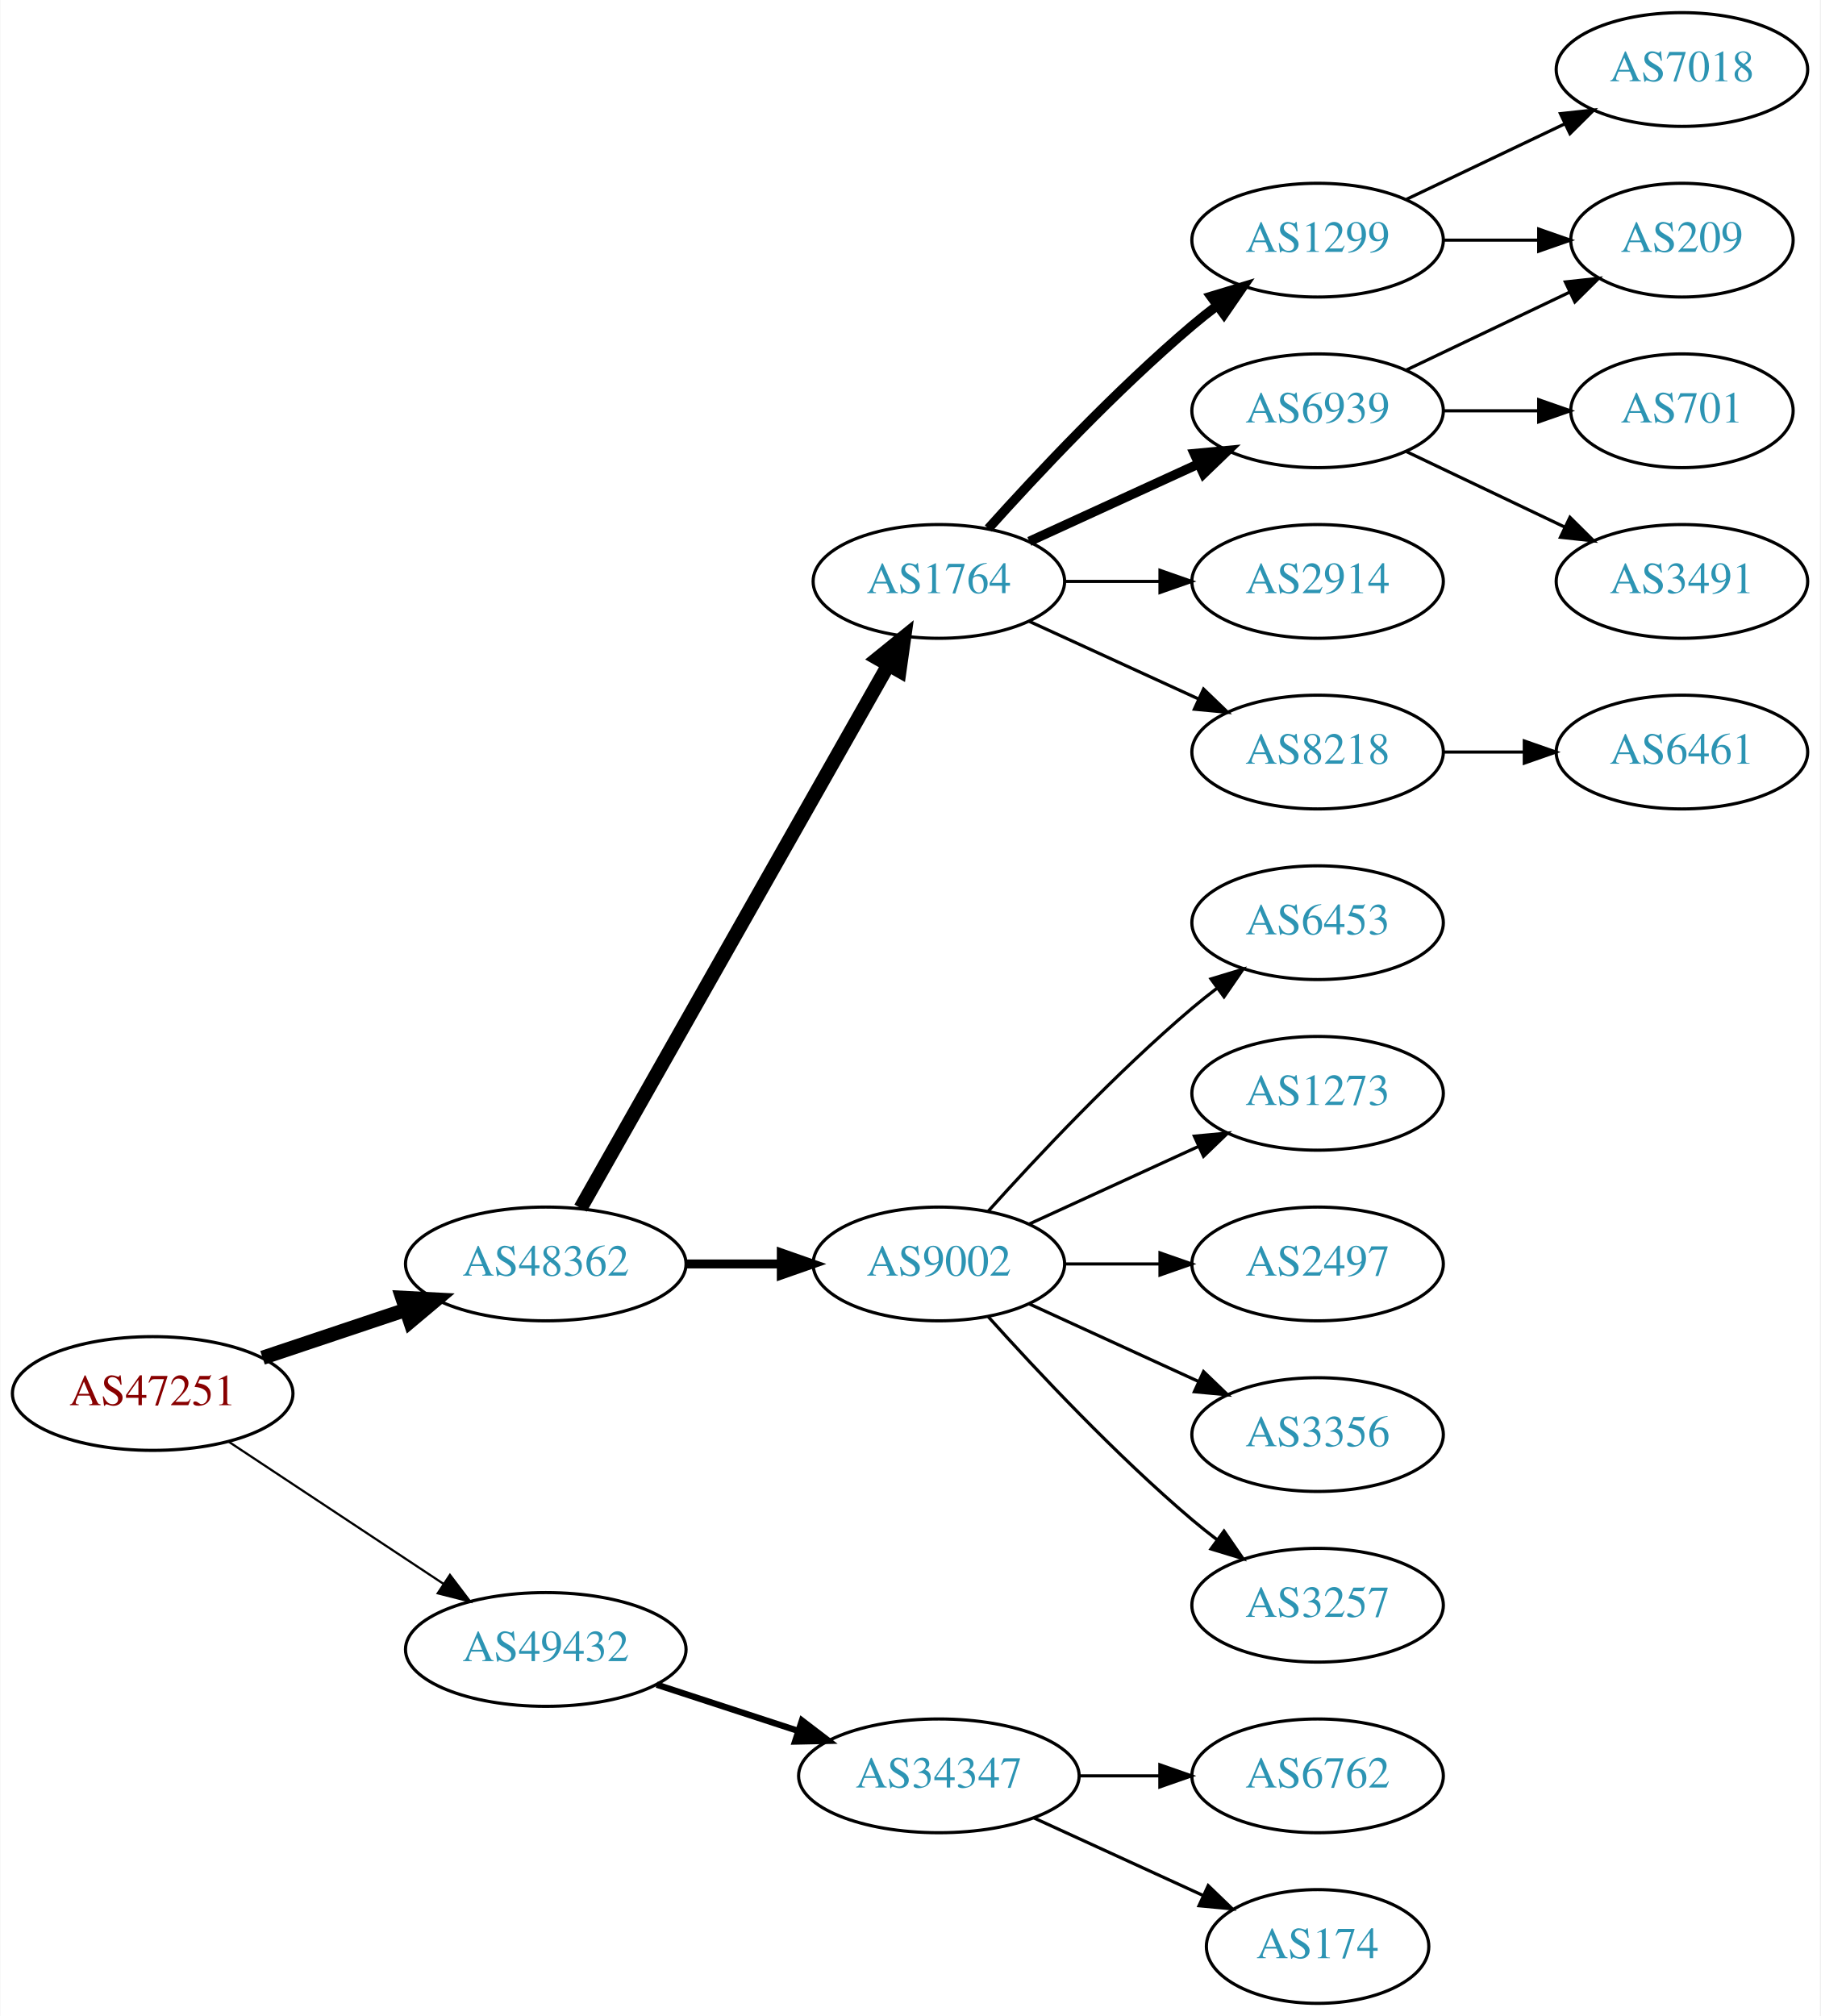
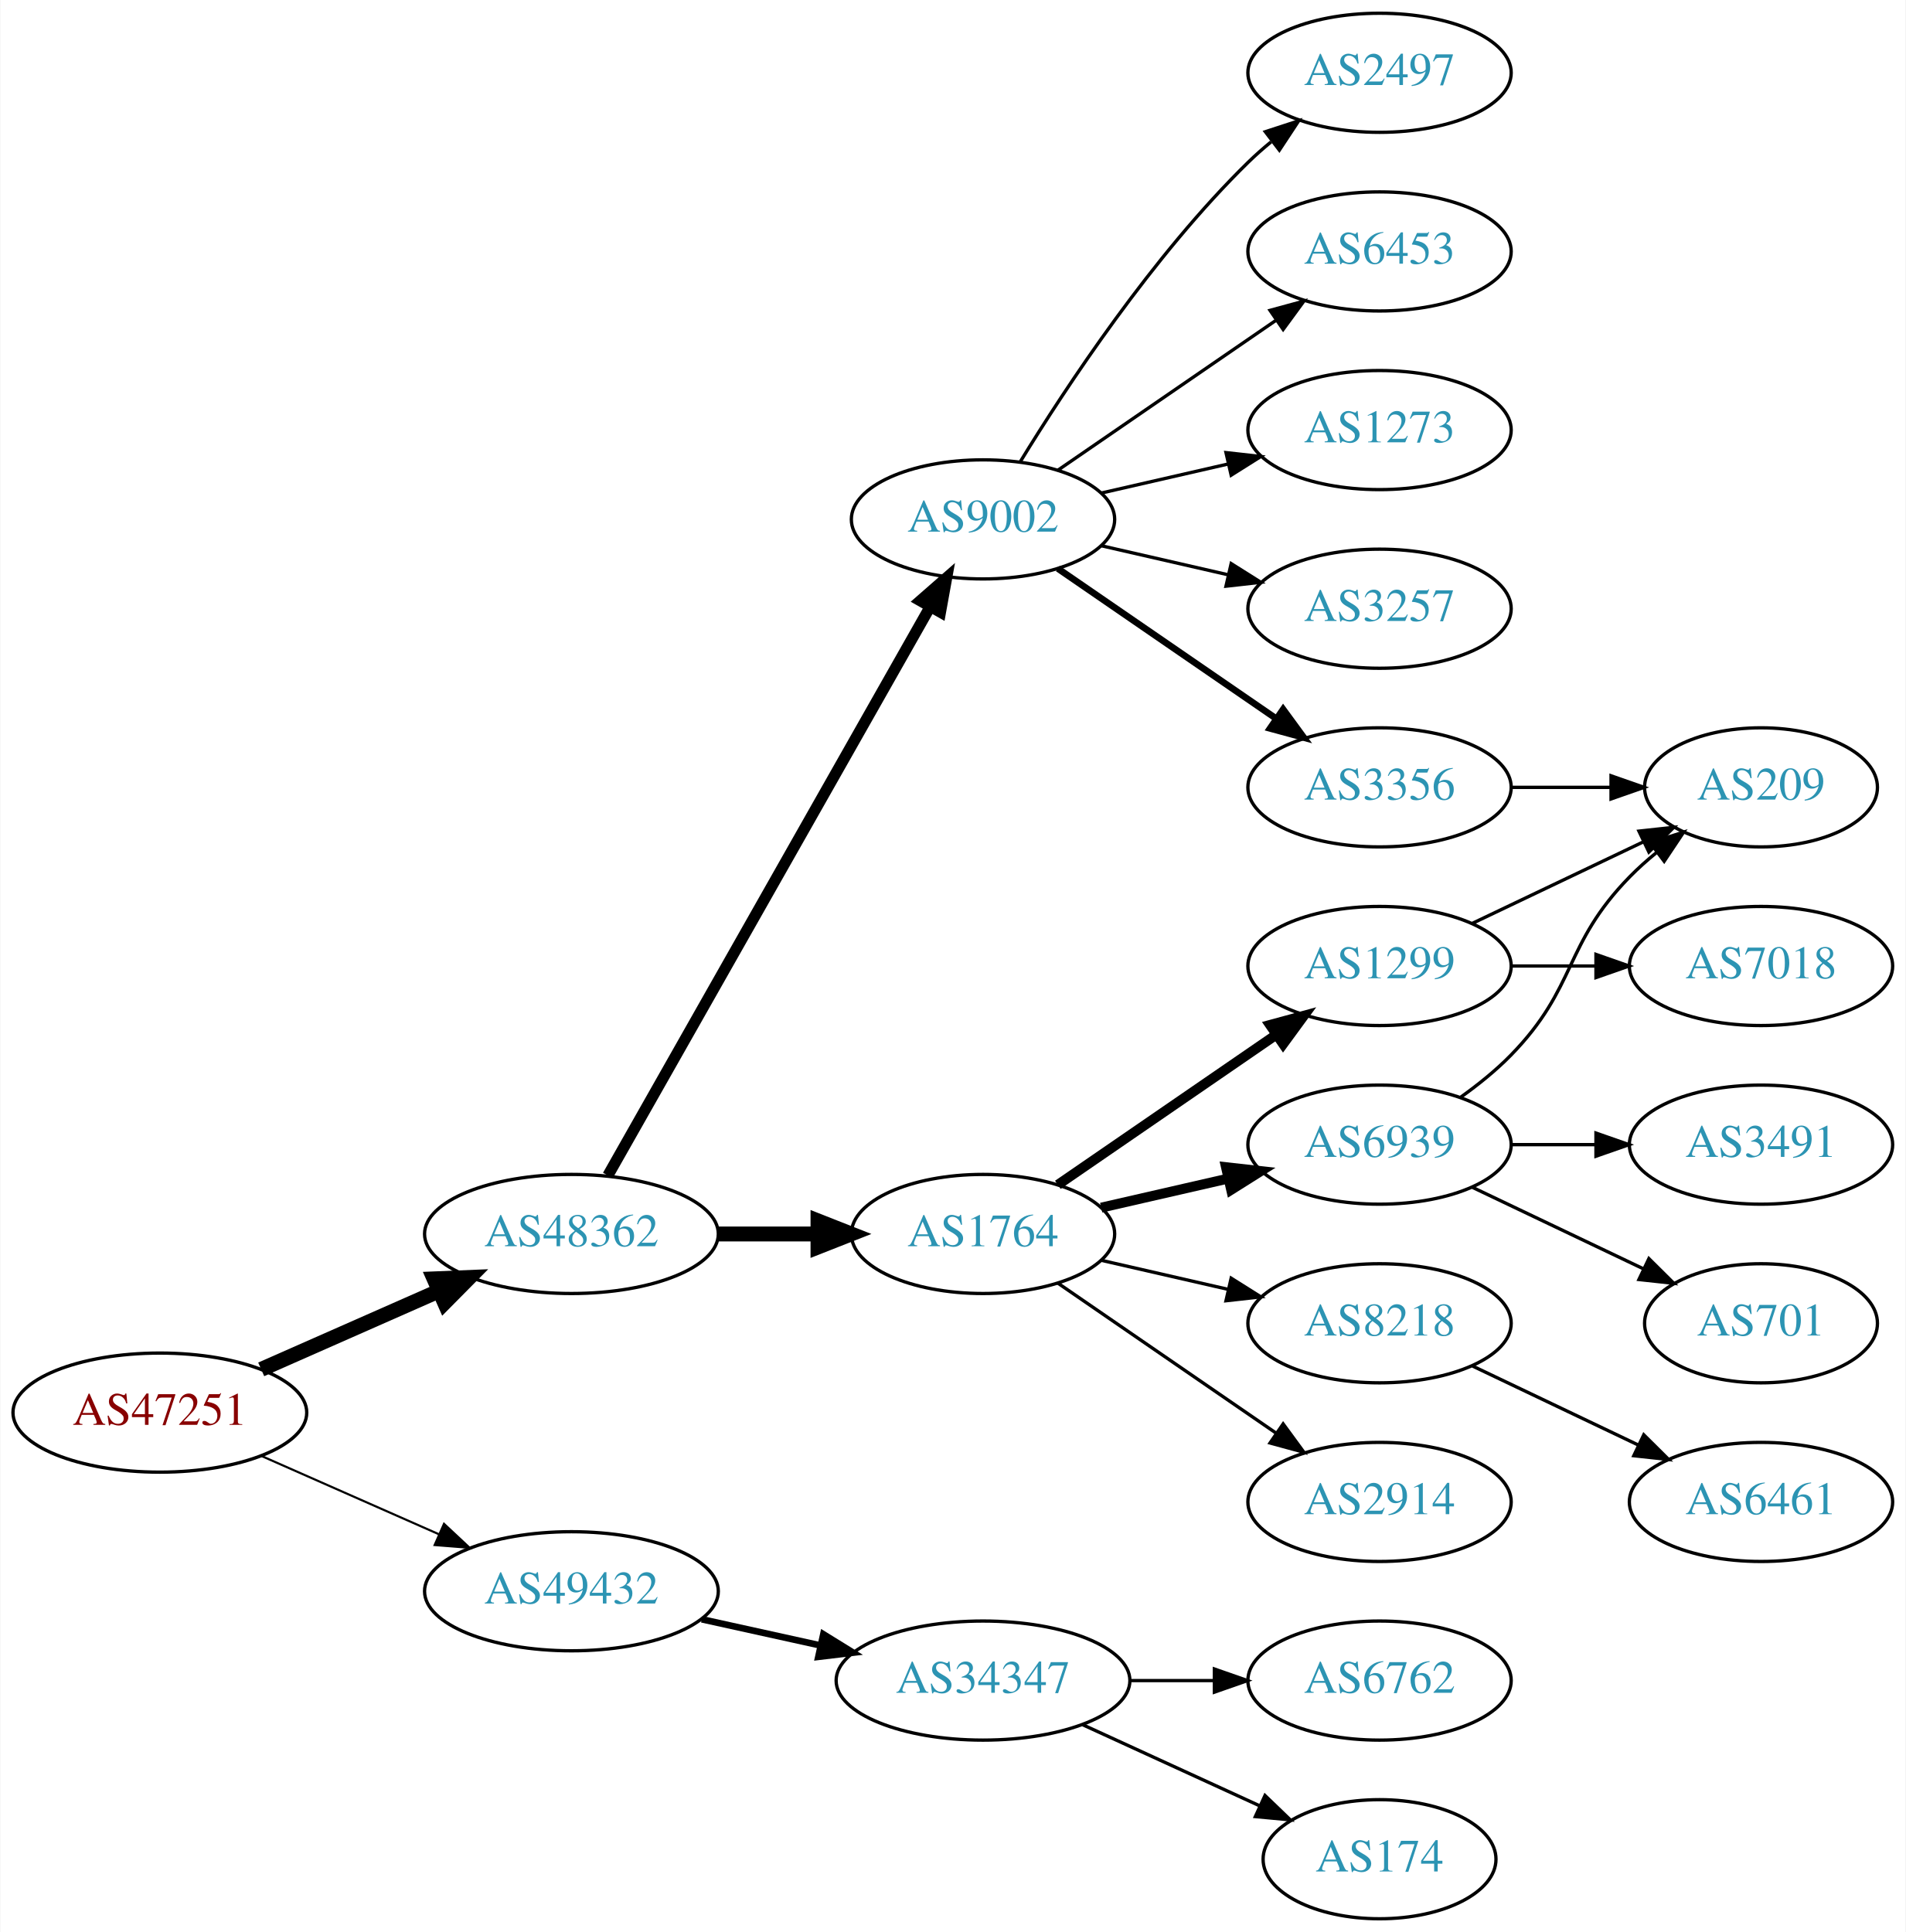
- <svg xmlns="http://www.w3.org/2000/svg" xmlns:xlink="http://www.w3.org/1999/xlink" width="576pt" height="638pt" viewBox="0.00 0.00 575.76 638.00">
-   <g id="graph0" class="graph" transform="scale(1 1) rotate(0) translate(4 634)">
-     <polygon fill="white" stroke="none" points="-4,4 -4,-634 571.762,-634 571.762,4 -4,4" />
+ <svg xmlns="http://www.w3.org/2000/svg" xmlns:xlink="http://www.w3.org/1999/xlink" width="576pt" height="584pt" viewBox="0.00 0.00 575.76 584.00">
+   <g id="graph0" class="graph" transform="scale(1 1) rotate(0) translate(4 580)">
+     <polygon fill="white" stroke="none" points="-4,4 -4,-580 571.762,-580 571.762,4 -4,4" />
    <g id="node1" class="node">
      <g id="a_node1">
        <a xlink:href="/asn/47251" xlink:title="AS47251 ~ VLBGIT Friesenecker e.U. [AT]">
-           <ellipse fill="#ffffff" stroke="black" cx="44.196" cy="-193" rx="44.393" ry="18" />
-           <text text-anchor="middle" x="44.196" y="-189.3" font-family="Times,serif" font-size="14.00" fill="#880000">AS47251</text>
+           <ellipse fill="#ffffff" stroke="black" cx="44.196" cy="-153" rx="44.393" ry="18" />
+           <text text-anchor="middle" x="44.196" y="-149.3" font-family="Times,serif" font-size="14.00" fill="#880000">AS47251</text>
        </a>
      </g>
    </g>
    <g id="node2" class="node">
      <g id="a_node2">
        <a xlink:href="/asn/48362" xlink:title="AS48362 ~ Stadtwerke Feldkirch [AT]">
-           <ellipse fill="#ffffff" stroke="black" cx="168.588" cy="-234" rx="44.393" ry="18" />
-           <text text-anchor="middle" x="168.588" y="-230.3" font-family="Times,serif" font-size="14.00" fill="#2c94b3">AS48362</text>
+           <ellipse fill="#ffffff" stroke="black" cx="168.588" cy="-207" rx="44.393" ry="18" />
+           <text text-anchor="middle" x="168.588" y="-203.3" font-family="Times,serif" font-size="14.00" fill="#2c94b3">AS48362</text>
        </a>
      </g>
    </g>
    <g id="edge1" class="edge">
-       <path fill="none" stroke="black" stroke-width="4.5" d="M78.964,-204.312C93.01,-209.017 109.488,-214.537 124.399,-219.532" />
-       <polygon fill="black" stroke="black" stroke-width="4.5" points="123.197,-223.282 133.93,-222.725 125.699,-215.815 123.197,-223.282" />
+       <path fill="none" stroke="black" stroke-width="4.5" d="M74.824,-166.072C90.941,-173.183 111.081,-182.069 128.473,-189.742" />
+       <polygon fill="black" stroke="black" stroke-width="4.5" points="127.071,-193.427 137.809,-193.861 130.249,-186.222 127.071,-193.427" />
    </g>
    <g id="node3" class="node">
      <g id="a_node3">
        <a xlink:href="/asn/49432" xlink:title="AS49432 ~ schallert.com e.U. [AT]">
-           <ellipse fill="#ffffff" stroke="black" cx="168.588" cy="-112" rx="44.393" ry="18" />
-           <text text-anchor="middle" x="168.588" y="-108.3" font-family="Times,serif" font-size="14.00" fill="#2c94b3">AS49432</text>
+           <ellipse fill="#ffffff" stroke="black" cx="168.588" cy="-99" rx="44.393" ry="18" />
+           <text text-anchor="middle" x="168.588" y="-95.3" font-family="Times,serif" font-size="14.00" fill="#2c94b3">AS49432</text>
        </a>
      </g>
    </g>
    <g id="edge2" class="edge">
-       <path fill="none" stroke="black" stroke-width="0.692" d="M68.217,-177.765C87.449,-165.037 115.056,-146.766 136.294,-132.711" />
-       <polygon fill="black" stroke="black" stroke-width="0.692" points="138.263,-135.605 144.67,-127.167 134.4,-129.767 138.263,-135.605" />
+       <path fill="none" stroke="black" stroke-width="0.643" d="M74.824,-139.928C90.941,-132.817 111.081,-123.931 128.473,-116.258" />
+       <polygon fill="black" stroke="black" stroke-width="0.643" points="130.073,-119.378 137.809,-112.139 127.247,-112.973 130.073,-119.378" />
    </g>
    <g id="node4" class="node">
      <g id="a_node4">
        <a xlink:href="/asn/1764" xlink:title="AS1764 ~ NEXTLAYER-AS [AT]">
-           <ellipse fill="#ffffff" stroke="black" cx="292.98" cy="-450" rx="39.794" ry="18" />
-           <text text-anchor="middle" x="292.98" y="-446.3" font-family="Times,serif" font-size="14.00" fill="#2c94b3">AS1764</text>
+           <ellipse fill="#ffffff" stroke="black" cx="292.98" cy="-207" rx="39.794" ry="18" />
+           <text text-anchor="middle" x="292.98" y="-203.3" font-family="Times,serif" font-size="14.00" fill="#2c94b3">AS1764</text>
        </a>
      </g>
    </g>
    <g id="edge3" class="edge">
-       <path fill="none" stroke="black" stroke-width="4.5" d="M179.604,-251.676C201.084,-289.584 251.677,-378.873 276.998,-423.559" />
-       <polygon fill="black" stroke="black" stroke-width="4.5" points="273.642,-425.623 281.998,-432.383 280.494,-421.741 273.642,-425.623" />
+       <path fill="none" stroke="black" stroke-width="4.5" d="M213.084,-207C222.773,-207 233.11,-207 243.002,-207" />
+       <polygon fill="black" stroke="black" stroke-width="4.5" points="243.105,-210.938 253.105,-207 243.105,-203.063 243.105,-210.938" />
    </g>
    <g id="node5" class="node">
      <g id="a_node5">
        <a xlink:href="/asn/9002" xlink:title="AS9002 ~ RETN Limited [EU]">
-           <ellipse fill="#ffffff" stroke="black" cx="292.98" cy="-234" rx="39.794" ry="18" />
-           <text text-anchor="middle" x="292.98" y="-230.3" font-family="Times,serif" font-size="14.00" fill="#2c94b3">AS9002</text>
+           <ellipse fill="#ffffff" stroke="black" cx="292.98" cy="-423" rx="39.794" ry="18" />
+           <text text-anchor="middle" x="292.98" y="-419.3" font-family="Times,serif" font-size="14.00" fill="#2c94b3">AS9002</text>
        </a>
      </g>
    </g>
    <g id="edge4" class="edge">
-       <path fill="none" stroke="black" stroke-width="2.812" d="M213.084,-234C222.773,-234 233.11,-234 243.002,-234" />
-       <polygon fill="black" stroke="black" stroke-width="2.812" points="243.105,-237.5 253.105,-234 243.105,-230.5 243.105,-237.5" />
+       <path fill="none" stroke="black" stroke-width="3.375" d="M179.604,-224.676C201.084,-262.584 251.677,-351.873 276.998,-396.559" />
+       <polygon fill="black" stroke="black" stroke-width="3.375" points="274.023,-398.408 281.998,-405.383 280.113,-394.957 274.023,-398.408" />
    </g>
    <g id="node20" class="node">
      <g id="a_node20">
        <a xlink:href="/asn/34347" xlink:title="AS34347 ~ HALLAG Kommunal GmbH [AT]">
          <ellipse fill="#ffffff" stroke="black" cx="292.98" cy="-72" rx="44.393" ry="18" />
          <text text-anchor="middle" x="292.98" y="-68.3" font-family="Times,serif" font-size="14.00" fill="#2c94b3">AS34347</text>
        </a>
      </g>
    </g>
-     <g id="edge20" class="edge">
-       <path fill="none" stroke="black" stroke-width="2" d="M203.681,-100.858C217.474,-96.35 233.569,-91.09 248.211,-86.305" />
-       <polygon fill="black" stroke="black" stroke-width="2" points="249.652,-89.516 258.07,-83.082 247.478,-82.862 249.652,-89.516" />
+     <g id="edge21" class="edge">
+       <path fill="none" stroke="black" stroke-width="2" d="M207.978,-90.531C219.37,-88.018 231.993,-85.234 243.917,-82.603" />
+       <polygon fill="black" stroke="black" stroke-width="2" points="244.716,-86.011 253.727,-80.439 243.208,-79.175 244.716,-86.011" />
    </g>
    <g id="node6" class="node">
      <g id="a_node6">
-         <a xlink:href="/asn/1299" xlink:title="AS1299 ~ Telia Carrier [EU]">
-           <ellipse fill="#ffffff" stroke="black" cx="412.823" cy="-558" rx="39.794" ry="18" />
-           <text text-anchor="middle" x="412.823" y="-554.3" font-family="Times,serif" font-size="14.00" fill="#2c94b3">AS1299</text>
+         <a xlink:href="/asn/2914" xlink:title="AS2914 ~ NTT America, Inc. [US]">
+           <ellipse fill="#ffffff" stroke="black" cx="412.823" cy="-126" rx="39.794" ry="18" />
+           <text text-anchor="middle" x="412.823" y="-122.3" font-family="Times,serif" font-size="14.00" fill="#2c94b3">AS2914</text>
        </a>
      </g>
    </g>
    <g id="edge5" class="edge">
-       <path fill="none" stroke="black" stroke-width="3" d="M308.626,-466.725C323.927,-483.765 349.025,-510.523 373.176,-531 375.674,-533.117 378.334,-535.232 381.045,-537.293" />
-       <polygon fill="black" stroke="black" stroke-width="3" points="379.082,-540.194 389.222,-543.266 383.212,-534.541 379.082,-540.194" />
+       <path fill="none" stroke="black" d="M315.595,-192.143C334.083,-179.435 360.897,-161.005 381.526,-146.825" />
+       <polygon fill="black" stroke="black" points="383.688,-149.586 389.947,-141.037 379.723,-143.817 383.688,-149.586" />
    </g>
    <g id="node7" class="node">
      <g id="a_node7">
-         <a xlink:href="/asn/6939" xlink:title="AS6939 ~ Hurricane Electric LLC [US]">
-           <ellipse fill="#ffffff" stroke="black" cx="412.823" cy="-504" rx="39.794" ry="18" />
-           <text text-anchor="middle" x="412.823" y="-500.3" font-family="Times,serif" font-size="14.00" fill="#2c94b3">AS6939</text>
+         <a xlink:href="/asn/1299" xlink:title="AS1299 ~ Telia Carrier [EU]">
+           <ellipse fill="#ffffff" stroke="black" cx="412.823" cy="-288" rx="39.794" ry="18" />
+           <text text-anchor="middle" x="412.823" y="-284.3" font-family="Times,serif" font-size="14.00" fill="#2c94b3">AS1299</text>
        </a>
      </g>
    </g>
    <g id="edge6" class="edge">
-       <path fill="none" stroke="black" stroke-width="3" d="M321.609,-462.661C337.566,-469.973 357.837,-479.261 375.119,-487.181" />
-       <polygon fill="black" stroke="black" stroke-width="3" points="373.818,-490.435 384.367,-491.419 376.734,-484.071 373.818,-490.435" />
+       <path fill="none" stroke="black" stroke-width="3" d="M315.595,-221.857C334.083,-234.565 360.897,-252.995 381.526,-267.175" />
+       <polygon fill="black" stroke="black" stroke-width="3" points="379.723,-270.183 389.947,-272.963 383.688,-264.414 379.723,-270.183" />
    </g>
    <g id="node8" class="node">
      <g id="a_node8">
-         <a xlink:href="/asn/2914" xlink:title="AS2914 ~ NTT America, Inc. [US]">
-           <ellipse fill="#ffffff" stroke="black" cx="412.823" cy="-450" rx="39.794" ry="18" />
-           <text text-anchor="middle" x="412.823" y="-446.3" font-family="Times,serif" font-size="14.00" fill="#2c94b3">AS2914</text>
+         <a xlink:href="/asn/6939" xlink:title="AS6939 ~ Hurricane Electric LLC [US]">
+           <ellipse fill="#ffffff" stroke="black" cx="412.823" cy="-234" rx="39.794" ry="18" />
+           <text text-anchor="middle" x="412.823" y="-230.3" font-family="Times,serif" font-size="14.00" fill="#2c94b3">AS6939</text>
        </a>
      </g>
    </g>
    <g id="edge7" class="edge">
-       <path fill="none" stroke="black" d="M332.893,-450C342.446,-450 352.796,-450 362.759,-450" />
-       <polygon fill="black" stroke="black" points="362.951,-453.5 372.951,-450 362.951,-446.5 362.951,-453.5" />
+       <path fill="none" stroke="black" stroke-width="3" d="M328.7,-214.955C340.7,-217.704 354.32,-220.825 367.013,-223.733" />
+       <polygon fill="black" stroke="black" stroke-width="3" points="366.415,-227.187 376.945,-226.009 367.979,-220.364 366.415,-227.187" />
    </g>
    <g id="node9" class="node">
      <g id="a_node9">
        <a xlink:href="/asn/8218" xlink:title="AS8218 ~ legacy Neotelecoms [FR]">
-           <ellipse fill="#ffffff" stroke="black" cx="412.823" cy="-396" rx="39.794" ry="18" />
-           <text text-anchor="middle" x="412.823" y="-392.3" font-family="Times,serif" font-size="14.00" fill="#2c94b3">AS8218</text>
+           <ellipse fill="#ffffff" stroke="black" cx="412.823" cy="-180" rx="39.794" ry="18" />
+           <text text-anchor="middle" x="412.823" y="-176.3" font-family="Times,serif" font-size="14.00" fill="#2c94b3">AS8218</text>
        </a>
      </g>
    </g>
    <g id="edge8" class="edge">
-       <path fill="none" stroke="black" d="M321.609,-437.339C337.566,-430.027 357.837,-420.739 375.119,-412.819" />
-       <polygon fill="black" stroke="black" points="376.734,-415.929 384.367,-408.581 373.818,-409.565 376.734,-415.929" />
+       <path fill="none" stroke="black" d="M328.7,-199.045C340.7,-196.296 354.32,-193.175 367.013,-190.267" />
+       <polygon fill="black" stroke="black" points="367.979,-193.636 376.945,-187.991 366.415,-186.813 367.979,-193.636" />
    </g>
    <g id="node12" class="node">
      <g id="a_node12">
-         <a xlink:href="/asn/6453" xlink:title="AS6453 ~ TATA COMMUNICATIONS (AMERICA) INC [US]">
-           <ellipse fill="#ffffff" stroke="black" cx="412.823" cy="-342" rx="39.794" ry="18" />
-           <text text-anchor="middle" x="412.823" y="-338.3" font-family="Times,serif" font-size="14.00" fill="#2c94b3">AS6453</text>
+         <a xlink:href="/asn/3257" xlink:title="AS3257 ~ GTT [DE]">
+           <ellipse fill="#ffffff" stroke="black" cx="412.823" cy="-396" rx="39.794" ry="18" />
+           <text text-anchor="middle" x="412.823" y="-392.3" font-family="Times,serif" font-size="14.00" fill="#2c94b3">AS3257</text>
        </a>
      </g>
    </g>
    <g id="edge11" class="edge">
-       <path fill="none" stroke="black" d="M308.626,-250.725C323.927,-267.765 349.025,-294.523 373.176,-315 375.674,-317.117 378.334,-319.232 381.045,-321.293" />
-       <polygon fill="black" stroke="black" points="379.082,-324.194 389.222,-327.266 383.212,-318.541 379.082,-324.194" />
+       <path fill="none" stroke="black" d="M328.7,-415.045C340.7,-412.296 354.32,-409.175 367.013,-406.267" />
+       <polygon fill="black" stroke="black" points="367.979,-409.636 376.945,-403.991 366.415,-402.813 367.979,-409.636" />
    </g>
    <g id="node13" class="node">
      <g id="a_node13">
-         <a xlink:href="/asn/1273" xlink:title="AS1273 ~ Vodafone Group PLC [EU]">
-           <ellipse fill="#ffffff" stroke="black" cx="412.823" cy="-288" rx="39.794" ry="18" />
-           <text text-anchor="middle" x="412.823" y="-284.3" font-family="Times,serif" font-size="14.00" fill="#2c94b3">AS1273</text>
+         <a xlink:href="/asn/2497" xlink:title="AS2497 ~ Internet Initiative Japan Inc. [JP]">
+           <ellipse fill="#ffffff" stroke="black" cx="412.823" cy="-558" rx="39.794" ry="18" />
+           <text text-anchor="middle" x="412.823" y="-554.3" font-family="Times,serif" font-size="14.00" fill="#2c94b3">AS2497</text>
        </a>
      </g>
    </g>
    <g id="edge12" class="edge">
-       <path fill="none" stroke="black" d="M321.609,-246.661C337.566,-253.973 357.837,-263.261 375.119,-271.181" />
-       <polygon fill="black" stroke="black" points="373.818,-274.435 384.367,-275.419 376.734,-268.071 373.818,-274.435" />
+       <path fill="none" stroke="black" d="M304.246,-440.44C318.055,-462.991 344.243,-502.722 373.176,-531 375.317,-533.092 377.634,-535.137 380.034,-537.106" />
+       <polygon fill="black" stroke="black" points="378.301,-540.185 388.375,-543.464 382.544,-534.618 378.301,-540.185" />
    </g>
    <g id="node14" class="node">
      <g id="a_node14">
-         <a xlink:href="/asn/2497" xlink:title="AS2497 ~ Internet Initiative Japan Inc. [JP]">
-           <ellipse fill="#ffffff" stroke="black" cx="412.823" cy="-234" rx="39.794" ry="18" />
-           <text text-anchor="middle" x="412.823" y="-230.3" font-family="Times,serif" font-size="14.00" fill="#2c94b3">AS2497</text>
+         <a xlink:href="/asn/6453" xlink:title="AS6453 ~ TATA COMMUNICATIONS (AMERICA) INC [US]">
+           <ellipse fill="#ffffff" stroke="black" cx="412.823" cy="-504" rx="39.794" ry="18" />
+           <text text-anchor="middle" x="412.823" y="-500.3" font-family="Times,serif" font-size="14.00" fill="#2c94b3">AS6453</text>
        </a>
      </g>
    </g>
    <g id="edge13" class="edge">
-       <path fill="none" stroke="black" d="M332.893,-234C342.446,-234 352.796,-234 362.759,-234" />
-       <polygon fill="black" stroke="black" points="362.951,-237.5 372.951,-234 362.951,-230.5 362.951,-237.5" />
+       <path fill="none" stroke="black" d="M315.595,-437.857C334.083,-450.565 360.897,-468.995 381.526,-483.175" />
+       <polygon fill="black" stroke="black" points="379.723,-486.183 389.947,-488.963 383.688,-480.414 379.723,-486.183" />
    </g>
    <g id="node15" class="node">
      <g id="a_node15">
        <a xlink:href="/asn/3356" xlink:title="AS3356 ~ Level 3 Parent, LLC [US]">
-           <ellipse fill="#ffffff" stroke="black" cx="412.823" cy="-180" rx="39.794" ry="18" />
-           <text text-anchor="middle" x="412.823" y="-176.3" font-family="Times,serif" font-size="14.00" fill="#2c94b3">AS3356</text>
+           <ellipse fill="#ffffff" stroke="black" cx="412.823" cy="-342" rx="39.794" ry="18" />
+           <text text-anchor="middle" x="412.823" y="-338.3" font-family="Times,serif" font-size="14.00" fill="#2c94b3">AS3356</text>
        </a>
      </g>
    </g>
    <g id="edge14" class="edge">
-       <path fill="none" stroke="black" d="M321.609,-221.339C337.566,-214.027 357.837,-204.739 375.119,-196.819" />
-       <polygon fill="black" stroke="black" points="376.734,-199.929 384.367,-192.581 373.818,-193.565 376.734,-199.929" />
+       <path fill="none" stroke="black" stroke-width="2" d="M315.595,-408.143C334.083,-395.435 360.897,-377.005 381.526,-362.825" />
+       <polygon fill="black" stroke="black" stroke-width="2" points="383.688,-365.586 389.947,-357.037 379.723,-359.817 383.688,-365.586" />
    </g>
    <g id="node16" class="node">
      <g id="a_node16">
-         <a xlink:href="/asn/3257" xlink:title="AS3257 ~ GTT [DE]">
-           <ellipse fill="#ffffff" stroke="black" cx="412.823" cy="-126" rx="39.794" ry="18" />
-           <text text-anchor="middle" x="412.823" y="-122.3" font-family="Times,serif" font-size="14.00" fill="#2c94b3">AS3257</text>
+         <a xlink:href="/asn/1273" xlink:title="AS1273 ~ Vodafone Group PLC [EU]">
+           <ellipse fill="#ffffff" stroke="black" cx="412.823" cy="-450" rx="39.794" ry="18" />
+           <text text-anchor="middle" x="412.823" y="-446.3" font-family="Times,serif" font-size="14.00" fill="#2c94b3">AS1273</text>
        </a>
      </g>
    </g>
    <g id="edge15" class="edge">
-       <path fill="none" stroke="black" d="M308.626,-217.275C323.927,-200.235 349.025,-173.477 373.176,-153 375.674,-150.883 378.334,-148.768 381.045,-146.707" />
-       <polygon fill="black" stroke="black" points="383.212,-149.459 389.222,-140.734 379.082,-143.806 383.212,-149.459" />
+       <path fill="none" stroke="black" d="M328.7,-430.955C340.7,-433.704 354.32,-436.825 367.013,-439.733" />
+       <polygon fill="black" stroke="black" points="366.415,-443.187 376.945,-442.009 367.979,-436.364 366.415,-443.187" />
    </g>
    <g id="node10" class="node">
      <g id="a_node10">
        <a xlink:href="/asn/7018" xlink:title="AS7018 ~ AT&amp;T Services, Inc. [US]">
-           <ellipse fill="#ffffff" stroke="black" cx="528.116" cy="-612" rx="39.794" ry="18" />
-           <text text-anchor="middle" x="528.116" y="-608.3" font-family="Times,serif" font-size="14.00" fill="#2c94b3">AS7018</text>
+           <ellipse fill="#ffffff" stroke="black" cx="528.116" cy="-288" rx="39.794" ry="18" />
+           <text text-anchor="middle" x="528.116" y="-284.3" font-family="Times,serif" font-size="14.00" fill="#2c94b3">AS7018</text>
        </a>
      </g>
    </g>
    <g id="edge9" class="edge">
-       <path fill="none" stroke="black" d="M440.959,-570.934C455.953,-578.081 474.774,-587.052 490.998,-594.785" />
-       <polygon fill="black" stroke="black" points="489.668,-598.028 500.201,-599.171 492.68,-591.709 489.668,-598.028" />
+       <path fill="none" stroke="black" d="M452.495,-288C460.698,-288 469.462,-288 477.994,-288" />
+       <polygon fill="black" stroke="black" points="478.233,-291.5 488.233,-288 478.233,-284.5 478.233,-291.5" />
    </g>
    <g id="node11" class="node">
      <g id="a_node11">
        <a xlink:href="/asn/209" xlink:title="AS209 ~ CenturyLink Communications, LLC [US]">
-           <ellipse fill="#ffffff" stroke="black" cx="528.116" cy="-558" rx="35.194" ry="18" />
-           <text text-anchor="middle" x="528.116" y="-554.3" font-family="Times,serif" font-size="14.00" fill="#2c94b3">AS209</text>
+           <ellipse fill="#ffffff" stroke="black" cx="528.116" cy="-342" rx="35.194" ry="18" />
+           <text text-anchor="middle" x="528.116" y="-338.3" font-family="Times,serif" font-size="14.00" fill="#2c94b3">AS209</text>
        </a>
      </g>
    </g>
    <g id="edge10" class="edge">
-       <path fill="none" stroke="black" d="M452.495,-558C462.201,-558 472.691,-558 482.654,-558" />
-       <polygon fill="black" stroke="black" points="482.79,-561.5 492.79,-558 482.79,-554.5 482.79,-561.5" />
+       <path fill="none" stroke="black" d="M440.959,-300.934C456.391,-308.29 475.877,-317.577 492.412,-325.459" />
+       <polygon fill="black" stroke="black" points="491.221,-328.768 501.754,-329.911 494.232,-322.449 491.221,-328.768" />
    </g>
    <g id="edge18" class="edge">
-       <path fill="none" stroke="black" d="M440.959,-516.934C456.391,-524.29 475.877,-533.577 492.412,-541.459" />
-       <polygon fill="black" stroke="black" points="491.221,-544.768 501.754,-545.911 494.232,-538.449 491.221,-544.768" />
+       <path fill="none" stroke="black" d="M437.417,-248.389C442.673,-252.148 448.005,-256.437 452.469,-261 472.642,-281.617 468.297,-294.383 488.469,-315 490.949,-317.534 493.695,-319.983 496.548,-322.304" />
+       <polygon fill="black" stroke="black" points="494.639,-325.248 504.733,-328.468 498.85,-319.657 494.639,-325.248" />
    </g>
    <g id="node17" class="node">
      <g id="a_node17">
        <a xlink:href="/asn/701" xlink:title="AS701 ~ UUNET [US]">
-           <ellipse fill="#ffffff" stroke="black" cx="528.116" cy="-504" rx="35.194" ry="18" />
-           <text text-anchor="middle" x="528.116" y="-500.3" font-family="Times,serif" font-size="14.00" fill="#2c94b3">AS701</text>
+           <ellipse fill="#ffffff" stroke="black" cx="528.116" cy="-180" rx="35.194" ry="18" />
+           <text text-anchor="middle" x="528.116" y="-176.3" font-family="Times,serif" font-size="14.00" fill="#2c94b3">AS701</text>
        </a>
      </g>
    </g>
    <g id="edge16" class="edge">
-       <path fill="none" stroke="black" d="M452.495,-504C462.201,-504 472.691,-504 482.654,-504" />
-       <polygon fill="black" stroke="black" points="482.79,-507.5 492.79,-504 482.79,-500.5 482.79,-507.5" />
+       <path fill="none" stroke="black" d="M440.959,-221.066C456.391,-213.71 475.877,-204.423 492.412,-196.541" />
+       <polygon fill="black" stroke="black" points="494.232,-199.551 501.754,-192.089 491.221,-193.232 494.232,-199.551" />
    </g>
    <g id="node18" class="node">
      <g id="a_node18">
        <a xlink:href="/asn/3491" xlink:title="AS3491 ~ PCCW Global, Inc. [US]">
-           <ellipse fill="#ffffff" stroke="black" cx="528.116" cy="-450" rx="39.794" ry="18" />
-           <text text-anchor="middle" x="528.116" y="-446.3" font-family="Times,serif" font-size="14.00" fill="#2c94b3">AS3491</text>
+           <ellipse fill="#ffffff" stroke="black" cx="528.116" cy="-234" rx="39.794" ry="18" />
+           <text text-anchor="middle" x="528.116" y="-230.3" font-family="Times,serif" font-size="14.00" fill="#2c94b3">AS3491</text>
        </a>
      </g>
    </g>
    <g id="edge17" class="edge">
-       <path fill="none" stroke="black" d="M440.959,-491.066C455.953,-483.919 474.774,-474.948 490.998,-467.215" />
-       <polygon fill="black" stroke="black" points="492.68,-470.291 500.201,-462.829 489.668,-463.972 492.68,-470.291" />
+       <path fill="none" stroke="black" d="M452.495,-234C460.698,-234 469.462,-234 477.994,-234" />
+       <polygon fill="black" stroke="black" points="478.233,-237.5 488.233,-234 478.233,-230.5 478.233,-237.5" />
    </g>
    <g id="node19" class="node">
      <g id="a_node19">
        <a xlink:href="/asn/6461" xlink:title="AS6461 ~ Zayo Bandwidth [US]">
-           <ellipse fill="#ffffff" stroke="black" cx="528.116" cy="-396" rx="39.794" ry="18" />
-           <text text-anchor="middle" x="528.116" y="-392.3" font-family="Times,serif" font-size="14.00" fill="#2c94b3">AS6461</text>
+           <ellipse fill="#ffffff" stroke="black" cx="528.116" cy="-126" rx="39.794" ry="18" />
+           <text text-anchor="middle" x="528.116" y="-122.3" font-family="Times,serif" font-size="14.00" fill="#2c94b3">AS6461</text>
        </a>
      </g>
    </g>
    <g id="edge19" class="edge">
-       <path fill="none" stroke="black" d="M452.495,-396C460.698,-396 469.462,-396 477.994,-396" />
-       <polygon fill="black" stroke="black" points="478.233,-399.5 488.233,-396 478.233,-392.5 478.233,-399.5" />
+       <path fill="none" stroke="black" d="M440.959,-167.066C455.953,-159.919 474.774,-150.948 490.998,-143.215" />
+       <polygon fill="black" stroke="black" points="492.68,-146.291 500.201,-138.829 489.668,-139.972 492.68,-146.291" />
+     </g>
+     <g id="edge20" class="edge">
+       <path fill="none" stroke="black" d="M452.495,-342C462.201,-342 472.691,-342 482.654,-342" />
+       <polygon fill="black" stroke="black" points="482.79,-345.5 492.79,-342 482.79,-338.5 482.79,-345.5" />
    </g>
    <g id="node21" class="node">
      <g id="a_node21">
+         <a xlink:href="/asn/174" xlink:title="AS174 ~ Cogent Communications [US]">
+           <ellipse fill="#ffffff" stroke="black" cx="412.823" cy="-18" rx="35.194" ry="18" />
+           <text text-anchor="middle" x="412.823" y="-14.3" font-family="Times,serif" font-size="14.00" fill="#2c94b3">AS174</text>
+         </a>
+       </g>
+     </g>
+     <g id="edge22" class="edge">
+       <path fill="none" stroke="black" d="M323.11,-58.652C339.327,-51.22 359.63,-41.917 376.72,-34.086" />
+       <polygon fill="black" stroke="black" points="378.204,-37.256 385.837,-29.908 375.288,-30.892 378.204,-37.256" />
+     </g>
+     <g id="node22" class="node">
+       <g id="a_node22">
        <a xlink:href="/asn/6762" xlink:title="AS6762 ~ TELECOM ITALIA SPARKLE S.p.A. [IT]">
          <ellipse fill="#ffffff" stroke="black" cx="412.823" cy="-72" rx="39.794" ry="18" />
          <text text-anchor="middle" x="412.823" y="-68.3" font-family="Times,serif" font-size="14.00" fill="#2c94b3">AS6762</text>
        </a>
      </g>
    </g>
-     <g id="edge21" class="edge">
+     <g id="edge23" class="edge">
      <path fill="none" stroke="black" d="M337.191,-72C345.504,-72 354.267,-72 362.749,-72" />
      <polygon fill="black" stroke="black" points="362.908,-75.5 372.908,-72 362.908,-68.5 362.908,-75.5" />
    </g>
-     <g id="node22" class="node">
-       <g id="a_node22">
-         <a xlink:href="/asn/174" xlink:title="AS174 ~ Cogent Communications [US]">
-           <ellipse fill="#ffffff" stroke="black" cx="412.823" cy="-18" rx="35.194" ry="18" />
-           <text text-anchor="middle" x="412.823" y="-14.3" font-family="Times,serif" font-size="14.00" fill="#2c94b3">AS174</text>
-         </a>
-       </g>
-     </g>
-     <g id="edge22" class="edge">
-       <path fill="none" stroke="black" d="M323.11,-58.652C339.327,-51.22 359.63,-41.917 376.72,-34.086" />
-       <polygon fill="black" stroke="black" points="378.204,-37.256 385.837,-29.908 375.288,-30.892 378.204,-37.256" />
-     </g>
  </g>
</svg>
